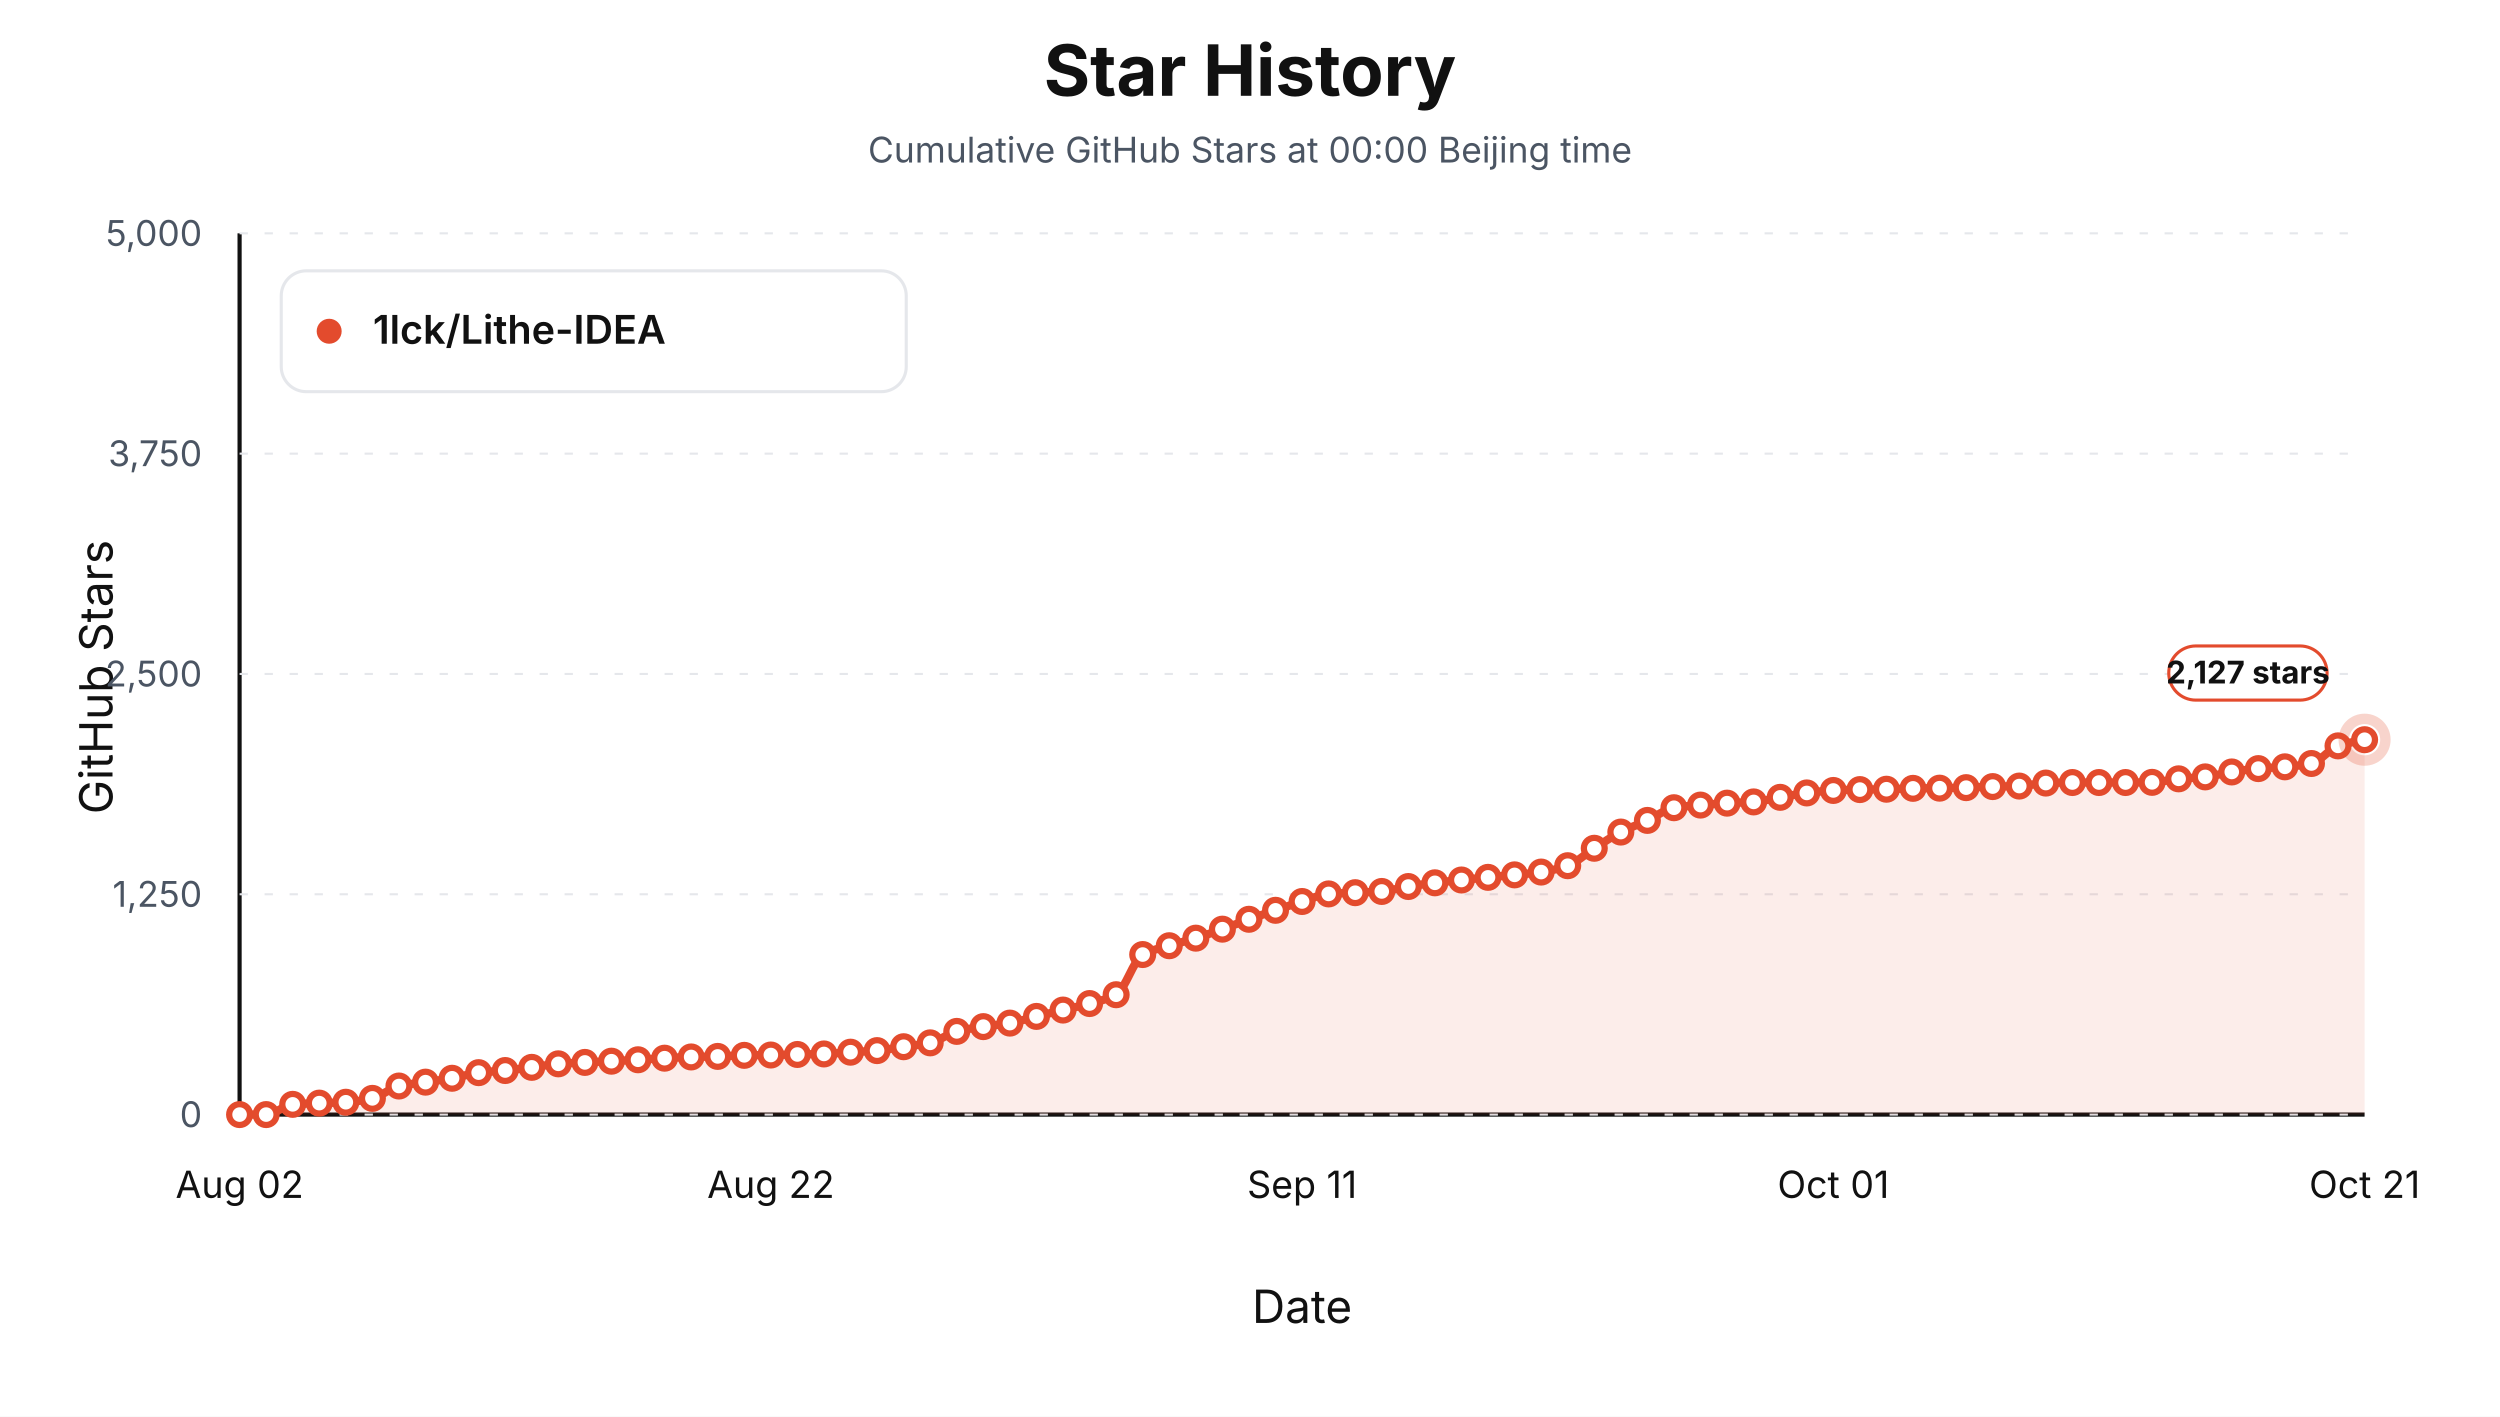
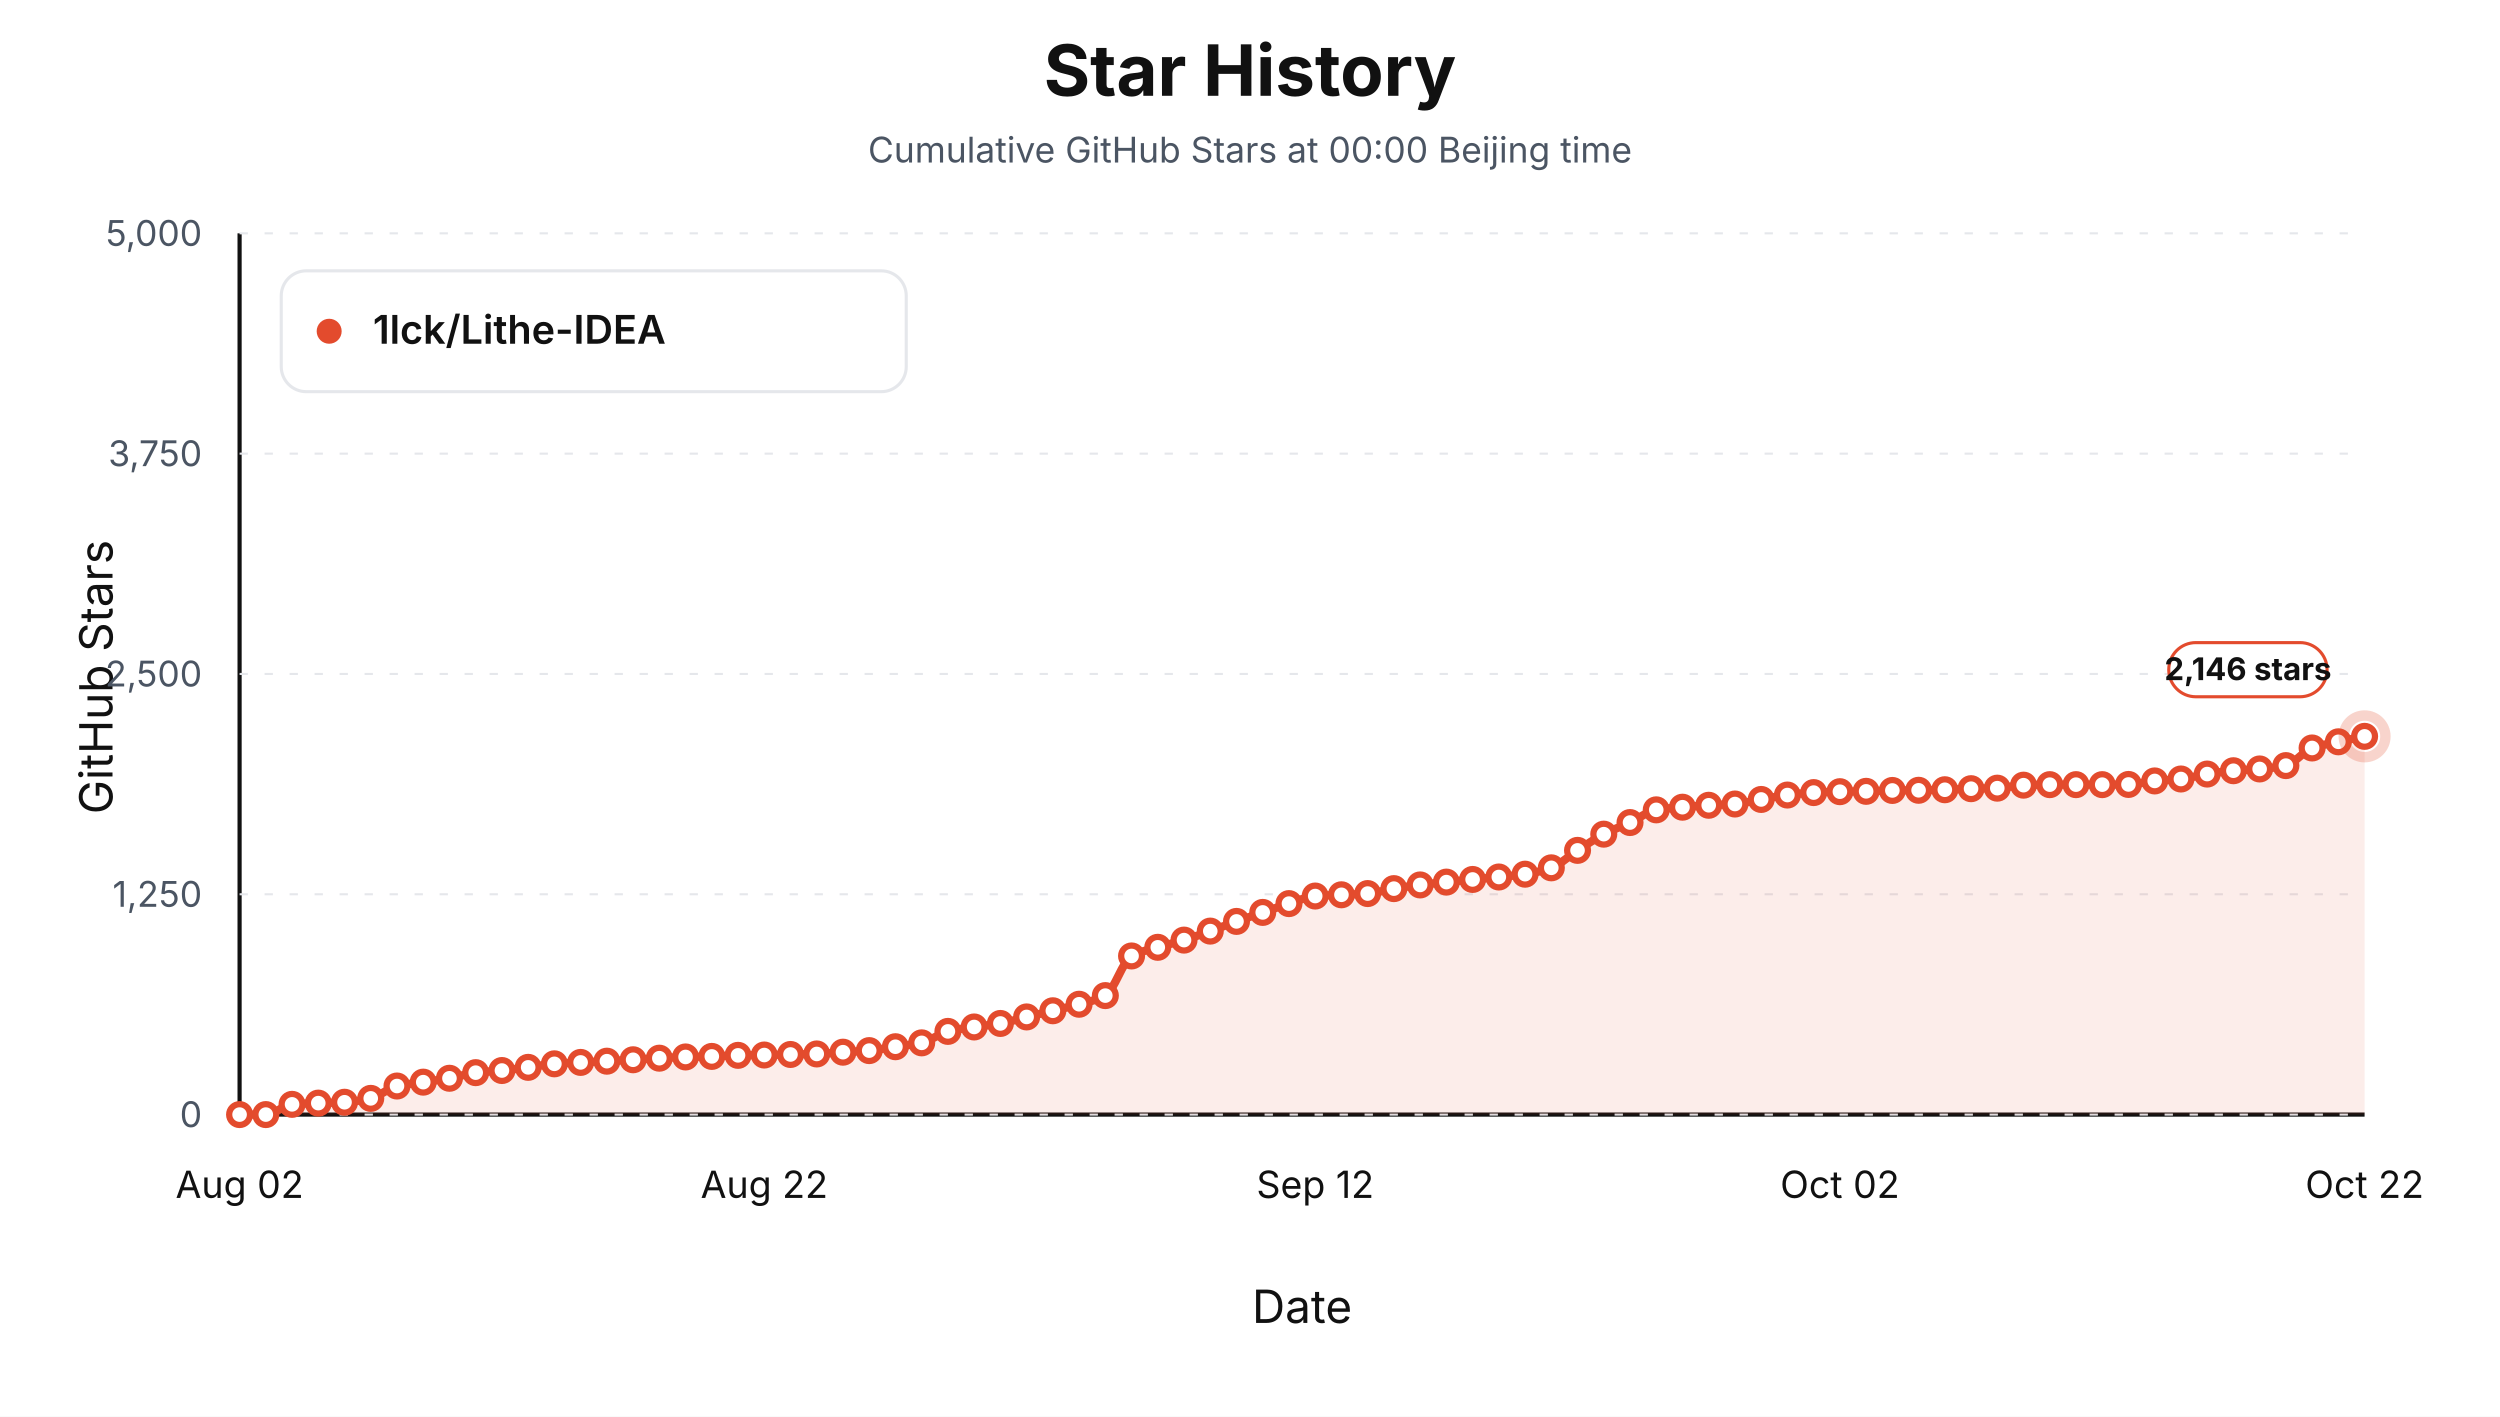
<svg xmlns="http://www.w3.org/2000/svg" viewBox="0 0 1200 680" role="img" aria-label="Star history at Beijing midnight for 1lck/Lithe-IDEA">
  <style>text { font-family: -apple-system, BlinkMacSystemFont, "Segoe UI", sans-serif; letter-spacing: 0; }</style>
  <rect width="1200" height="680" fill="#ffffff" />
  <text x="600.00" y="46.00" text-anchor="middle" font-size="34" font-weight="700" fill="#111111">Star History</text>
  <text x="600.00" y="78.00" text-anchor="middle" font-size="17" fill="#4b5563">Cumulative GitHub Stars at 00:00 Beijing time</text>
  <line x1="115" y1="535" x2="1135" y2="535" stroke="#111111" stroke-width="2" />
  <line x1="115" y1="112" x2="115" y2="535" stroke="#111111" stroke-width="2" />
  <text x="54.00" y="325.00" text-anchor="middle" transform="rotate(-90 54 325)" font-size="22" fill="#111111">GitHub Stars</text>
  <text x="625.00" y="635.00" text-anchor="middle" font-size="22" fill="#111111">Date</text>
  <line x1="115" y1="535.00" x2="1135" y2="535.00" stroke="#e5e7eb" stroke-width="1" stroke-dasharray="4 8" />
  <text x="97.00" y="541.00" text-anchor="end" font-size="17" fill="#4b5563">0</text>
  <line x1="115" y1="429.25" x2="1135" y2="429.25" stroke="#e5e7eb" stroke-width="1" stroke-dasharray="4 8" />
  <text x="97.00" y="435.25" text-anchor="end" font-size="17" fill="#4b5563">1,250</text>
  <line x1="115" y1="323.50" x2="1135" y2="323.50" stroke="#e5e7eb" stroke-width="1" stroke-dasharray="4 8" />
  <text x="97.00" y="329.50" text-anchor="end" font-size="17" fill="#4b5563">2,500</text>
  <line x1="115" y1="217.75" x2="1135" y2="217.75" stroke="#e5e7eb" stroke-width="1" stroke-dasharray="4 8" />
  <text x="97.00" y="223.75" text-anchor="end" font-size="17" fill="#4b5563">3,750</text>
  <line x1="115" y1="112.00" x2="1135" y2="112.00" stroke="#e5e7eb" stroke-width="1" stroke-dasharray="4 8" />
  <text x="97.00" y="118.00" text-anchor="end" font-size="17" fill="#4b5563">5,000</text>
  <text x="115.00" y="575.00" text-anchor="middle" font-size="18" fill="#111111">Aug 02</text>
-   <text x="370.00" y="575.00" text-anchor="middle" font-size="18" fill="#111111">Aug 22</text>
-   <text x="625.00" y="575.00" text-anchor="middle" font-size="18" fill="#111111">Sep 11</text>
-   <text x="880.00" y="575.00" text-anchor="middle" font-size="18" fill="#111111">Oct 01</text>
-   <text x="1135.00" y="575.00" text-anchor="middle" font-size="18" fill="#111111">Oct 21</text>
-   <path d="M 115.00,535.00 L 115.00,535.00 C 119.25,535.00 123.50,535.00 127.75,535.00 C 132.00,535.00 136.25,530.45 140.50,530.09 C 144.75,529.74 149.00,529.67 153.25,529.50 C 157.50,529.34 161.75,529.31 166.00,529.08 C 170.25,528.85 174.50,528.16 178.75,527.22 C 183.00,526.27 187.25,522.24 191.50,521.29 C 195.75,520.35 200.00,520.05 204.25,519.43 C 208.50,518.81 212.75,518.31 217.00,517.57 C 221.25,516.84 225.50,515.36 229.75,514.87 C 234.00,514.37 238.25,514.26 242.50,513.85 C 246.75,513.44 251.00,512.86 255.25,512.33 C 259.50,511.79 263.75,510.96 268.00,510.64 C 272.25,510.31 276.50,510.17 280.75,509.96 C 285.00,509.75 289.25,509.58 293.50,509.37 C 297.75,509.16 302.00,508.93 306.25,508.69 C 310.50,508.45 314.75,508.15 319.00,507.93 C 323.25,507.71 327.50,507.45 331.75,507.34 C 336.00,507.22 340.25,507.19 344.50,507.08 C 348.75,506.97 353.00,506.66 357.25,506.57 C 361.50,506.49 365.75,506.47 370.00,506.41 C 374.25,506.34 378.50,506.24 382.75,506.15 C 387.00,506.07 391.25,506.03 395.50,505.90 C 399.75,505.77 404.00,505.32 408.25,505.05 C 412.50,504.78 416.75,504.65 421.00,504.29 C 425.25,503.93 429.50,503.05 433.75,502.43 C 438.00,501.81 442.25,501.49 446.50,500.57 C 450.75,499.64 455.00,496.14 459.25,495.07 C 463.50,493.99 467.75,493.43 472.00,492.78 C 476.25,492.14 480.50,491.83 484.75,491.09 C 489.00,490.35 493.25,488.92 497.50,487.88 C 501.75,486.84 506.00,485.86 510.25,484.83 C 514.50,483.80 518.75,482.90 523.00,481.70 C 527.25,480.50 531.50,479.78 535.75,477.47 C 540.00,475.16 544.25,460.50 548.50,458.18 C 552.75,455.87 557.00,455.26 561.25,453.95 C 565.50,452.65 569.75,451.63 574.00,450.32 C 578.25,449.00 582.50,447.51 586.75,446.00 C 591.00,444.50 595.25,442.77 599.50,441.26 C 603.75,439.76 608.00,438.37 612.25,436.95 C 616.50,435.52 620.75,434.02 625.00,432.72 C 629.25,431.41 633.50,429.42 637.75,429.08 C 642.00,428.74 646.25,428.69 650.50,428.49 C 654.75,428.29 659.00,428.21 663.25,427.90 C 667.50,427.58 671.75,426.20 676.00,425.53 C 680.25,424.85 684.50,424.26 688.75,423.75 C 693.00,423.24 697.25,422.83 701.50,422.40 C 705.75,421.96 710.00,421.54 714.25,421.13 C 718.50,420.72 722.75,420.37 727.00,419.94 C 731.25,419.52 735.50,419.22 739.75,418.59 C 744.00,417.97 748.25,417.03 752.50,415.54 C 756.75,414.06 761.00,409.86 765.25,407.17 C 769.50,404.48 773.75,401.55 778.00,399.39 C 782.25,397.22 786.50,395.74 790.75,393.80 C 795.00,391.86 799.25,388.41 803.50,387.71 C 807.75,387.01 812.00,386.80 816.25,386.44 C 820.50,386.08 824.75,385.75 829.00,385.51 C 833.25,385.27 837.50,385.23 841.75,384.92 C 846.00,384.61 850.25,383.44 854.50,382.72 C 858.75,382.00 863.00,381.11 867.25,380.61 C 871.50,380.10 875.75,379.63 880.00,379.42 C 884.25,379.21 888.50,379.08 892.75,379.00 C 897.00,378.92 901.25,378.91 905.50,378.83 C 909.75,378.75 914.00,378.45 918.25,378.41 C 922.50,378.36 926.75,378.36 931.00,378.32 C 935.25,378.28 939.50,378.18 943.75,378.07 C 948.00,377.95 952.25,377.67 956.50,377.56 C 960.75,377.45 965.00,377.45 969.25,377.31 C 973.50,377.16 977.75,376.01 982.00,375.87 C 986.25,375.72 990.50,375.61 994.75,375.61 C 999.00,375.61 1003.25,375.61 1007.50,375.61 C 1011.75,375.61 1016.00,375.61 1020.25,375.61 C 1024.50,375.61 1028.75,375.58 1033.00,375.53 C 1037.25,375.48 1041.50,374.24 1045.75,373.84 C 1050.00,373.44 1054.25,373.35 1058.50,372.91 C 1062.75,372.46 1067.00,371.18 1071.25,370.54 C 1075.50,369.90 1079.75,369.30 1084.00,368.93 C 1088.25,368.56 1092.50,368.45 1096.75,368.08 C 1101.00,367.71 1105.25,367.38 1109.50,366.48 C 1113.75,365.58 1118.00,359.48 1122.25,358.02 C 1126.50,356.55 1130.75,356.04 1135.00,355.06 L 1135.00,535.00 Z" fill="#e34b2d" fill-opacity="0.10" stroke="none" />
-   <path d="M 115.00,535.00 C 119.25,535.00 123.50,535.00 127.75,535.00 C 132.00,535.00 136.25,530.45 140.50,530.09 C 144.75,529.74 149.00,529.67 153.25,529.50 C 157.50,529.34 161.75,529.31 166.00,529.08 C 170.25,528.85 174.50,528.16 178.75,527.22 C 183.00,526.27 187.25,522.24 191.50,521.29 C 195.75,520.35 200.00,520.05 204.25,519.43 C 208.50,518.81 212.75,518.31 217.00,517.57 C 221.25,516.84 225.50,515.36 229.75,514.87 C 234.00,514.37 238.25,514.26 242.50,513.85 C 246.75,513.44 251.00,512.86 255.25,512.33 C 259.50,511.79 263.75,510.96 268.00,510.64 C 272.25,510.31 276.50,510.17 280.75,509.96 C 285.00,509.75 289.25,509.58 293.50,509.37 C 297.75,509.16 302.00,508.93 306.25,508.69 C 310.50,508.45 314.75,508.15 319.00,507.93 C 323.25,507.71 327.50,507.45 331.75,507.34 C 336.00,507.22 340.25,507.19 344.50,507.08 C 348.75,506.97 353.00,506.66 357.25,506.57 C 361.50,506.49 365.75,506.47 370.00,506.41 C 374.25,506.34 378.50,506.24 382.75,506.15 C 387.00,506.07 391.25,506.03 395.50,505.90 C 399.75,505.77 404.00,505.32 408.25,505.05 C 412.50,504.78 416.75,504.65 421.00,504.29 C 425.25,503.93 429.50,503.05 433.75,502.43 C 438.00,501.81 442.25,501.49 446.50,500.57 C 450.75,499.64 455.00,496.14 459.25,495.07 C 463.50,493.99 467.75,493.43 472.00,492.78 C 476.25,492.14 480.50,491.83 484.75,491.09 C 489.00,490.35 493.25,488.92 497.50,487.88 C 501.75,486.84 506.00,485.86 510.25,484.83 C 514.50,483.80 518.75,482.90 523.00,481.70 C 527.25,480.50 531.50,479.78 535.75,477.47 C 540.00,475.16 544.25,460.50 548.50,458.18 C 552.75,455.87 557.00,455.26 561.25,453.95 C 565.50,452.65 569.75,451.63 574.00,450.32 C 578.25,449.00 582.50,447.51 586.75,446.00 C 591.00,444.50 595.25,442.77 599.50,441.26 C 603.75,439.76 608.00,438.37 612.25,436.95 C 616.50,435.52 620.75,434.02 625.00,432.72 C 629.25,431.41 633.50,429.42 637.75,429.08 C 642.00,428.74 646.25,428.69 650.50,428.49 C 654.75,428.29 659.00,428.21 663.25,427.90 C 667.50,427.58 671.75,426.20 676.00,425.53 C 680.25,424.85 684.50,424.26 688.75,423.75 C 693.00,423.24 697.25,422.83 701.50,422.40 C 705.75,421.96 710.00,421.54 714.25,421.13 C 718.50,420.72 722.75,420.37 727.00,419.94 C 731.25,419.52 735.50,419.22 739.75,418.59 C 744.00,417.97 748.25,417.03 752.50,415.54 C 756.75,414.06 761.00,409.86 765.25,407.17 C 769.50,404.48 773.75,401.55 778.00,399.39 C 782.25,397.22 786.50,395.74 790.75,393.80 C 795.00,391.86 799.25,388.41 803.50,387.71 C 807.75,387.01 812.00,386.80 816.25,386.44 C 820.50,386.08 824.75,385.75 829.00,385.51 C 833.25,385.27 837.50,385.23 841.75,384.92 C 846.00,384.61 850.25,383.44 854.50,382.72 C 858.75,382.00 863.00,381.11 867.25,380.61 C 871.50,380.10 875.75,379.63 880.00,379.42 C 884.25,379.21 888.50,379.08 892.75,379.00 C 897.00,378.92 901.25,378.91 905.50,378.83 C 909.75,378.75 914.00,378.45 918.25,378.41 C 922.50,378.36 926.75,378.36 931.00,378.32 C 935.25,378.28 939.50,378.18 943.75,378.07 C 948.00,377.95 952.25,377.67 956.50,377.56 C 960.75,377.45 965.00,377.45 969.25,377.31 C 973.50,377.16 977.75,376.01 982.00,375.87 C 986.25,375.72 990.50,375.61 994.75,375.61 C 999.00,375.61 1003.25,375.61 1007.50,375.61 C 1011.75,375.61 1016.00,375.61 1020.25,375.61 C 1024.50,375.61 1028.75,375.58 1033.00,375.53 C 1037.25,375.48 1041.50,374.24 1045.75,373.84 C 1050.00,373.44 1054.25,373.35 1058.50,372.91 C 1062.75,372.46 1067.00,371.18 1071.25,370.54 C 1075.50,369.90 1079.75,369.30 1084.00,368.93 C 1088.25,368.56 1092.50,368.45 1096.75,368.08 C 1101.00,367.71 1105.25,367.38 1109.50,366.48 C 1113.75,365.58 1118.00,359.48 1122.25,358.02 C 1126.50,356.55 1130.75,356.04 1135.00,355.06" fill="none" stroke="#e34b2d" stroke-width="4" stroke-linejoin="round" stroke-linecap="round" />
+   <text x="366.85" y="575.00" text-anchor="middle" font-size="18" fill="#111111">Aug 22</text>
+   <text x="631.30" y="575.00" text-anchor="middle" font-size="18" fill="#111111">Sep 12</text>
+   <text x="883.15" y="575.00" text-anchor="middle" font-size="18" fill="#111111">Oct 02</text>
+   <text x="1135.00" y="575.00" text-anchor="middle" font-size="18" fill="#111111">Oct 22</text>
+   <path d="M 115.00,535.00 L 115.00,535.00 C 119.20,535.00 123.40,535.00 127.59,535.00 C 131.79,535.00 135.99,530.45 140.19,530.09 C 144.38,529.74 148.58,529.67 152.78,529.50 C 156.98,529.34 161.17,529.31 165.37,529.08 C 169.57,528.85 173.77,528.16 177.96,527.22 C 182.16,526.27 186.36,522.24 190.56,521.29 C 194.75,520.35 198.95,520.05 203.15,519.43 C 207.35,518.81 211.54,518.31 215.74,517.57 C 219.94,516.84 224.14,515.36 228.33,514.87 C 232.53,514.37 236.73,514.26 240.93,513.85 C 245.12,513.44 249.32,512.86 253.52,512.33 C 257.72,511.79 261.91,510.96 266.11,510.64 C 270.31,510.31 274.51,510.17 278.70,509.96 C 282.90,509.75 287.10,509.58 291.30,509.37 C 295.49,509.16 299.69,508.93 303.89,508.69 C 308.09,508.45 312.28,508.15 316.48,507.93 C 320.68,507.71 324.88,507.45 329.07,507.34 C 333.27,507.22 337.47,507.19 341.67,507.08 C 345.86,506.97 350.06,506.66 354.26,506.57 C 358.46,506.49 362.65,506.47 366.85,506.41 C 371.05,506.34 375.25,506.24 379.44,506.15 C 383.64,506.07 387.84,506.03 392.04,505.90 C 396.23,505.77 400.43,505.32 404.63,505.05 C 408.83,504.78 413.02,504.65 417.22,504.29 C 421.42,503.93 425.62,503.05 429.81,502.43 C 434.01,501.81 438.21,501.49 442.41,500.57 C 446.60,499.64 450.80,496.09 455.00,495.07 C 459.20,494.05 463.40,493.58 467.59,492.95 C 471.79,492.33 475.99,491.99 480.19,491.26 C 484.38,490.53 488.58,489.15 492.78,488.13 C 496.98,487.12 501.17,486.19 505.37,485.17 C 509.57,484.16 513.77,483.23 517.96,482.04 C 522.16,480.85 526.36,480.16 530.56,477.89 C 534.75,475.63 538.95,461.13 543.15,458.86 C 547.35,456.59 551.54,455.97 555.74,454.71 C 559.94,453.46 564.14,452.53 568.33,451.25 C 572.53,449.96 576.73,448.42 580.93,446.93 C 585.12,445.44 589.32,443.77 593.52,442.28 C 597.72,440.79 601.91,439.39 606.11,437.96 C 610.31,436.54 614.51,435.04 618.70,433.73 C 622.90,432.43 627.10,430.44 631.30,430.10 C 635.49,429.76 639.69,429.70 643.89,429.50 C 648.09,429.31 652.28,429.23 656.48,428.91 C 660.68,428.60 664.88,427.22 669.07,426.54 C 673.27,425.87 677.47,425.28 681.67,424.77 C 685.86,424.25 690.06,423.85 694.26,423.41 C 698.46,422.98 702.65,422.55 706.85,422.14 C 711.05,421.74 715.25,421.38 719.44,420.96 C 723.64,420.54 727.84,420.23 732.04,419.61 C 736.23,418.98 740.43,418.05 744.63,416.56 C 748.83,415.07 753.02,410.87 757.22,408.18 C 761.42,405.50 765.62,402.57 769.81,400.40 C 774.01,398.23 778.21,396.76 782.41,394.82 C 786.60,392.88 790.80,389.43 795.00,388.73 C 799.20,388.03 803.40,387.82 807.59,387.46 C 811.79,387.10 815.99,386.77 820.19,386.53 C 824.38,386.29 828.58,386.25 832.78,385.93 C 836.98,385.62 841.17,384.45 845.37,383.74 C 849.57,383.02 853.77,382.13 857.96,381.62 C 862.16,381.11 866.36,380.64 870.56,380.44 C 874.75,380.23 878.95,380.09 883.15,380.01 C 887.35,379.93 891.54,379.92 895.74,379.84 C 899.94,379.76 904.14,379.47 908.33,379.42 C 912.53,379.37 916.73,379.38 920.93,379.34 C 925.12,379.29 929.32,379.19 933.52,379.08 C 937.72,378.97 941.91,378.69 946.11,378.57 C 950.31,378.46 954.51,378.46 958.70,378.32 C 962.90,378.18 967.10,377.03 971.30,376.88 C 975.49,376.74 979.69,376.63 983.89,376.63 C 988.09,376.63 992.28,376.63 996.48,376.63 C 1000.68,376.63 1004.88,376.63 1009.07,376.63 C 1013.27,376.63 1017.47,376.60 1021.67,376.54 C 1025.86,376.49 1030.06,375.25 1034.26,374.85 C 1038.46,374.45 1042.65,374.37 1046.85,373.92 C 1051.05,373.48 1055.25,372.19 1059.44,371.55 C 1063.64,370.91 1067.84,370.31 1072.04,369.95 C 1076.23,369.58 1080.43,369.47 1084.63,369.10 C 1088.83,368.73 1093.02,368.39 1097.22,367.49 C 1101.42,366.59 1105.62,360.49 1109.81,359.03 C 1114.01,357.57 1118.21,357.00 1122.41,356.07 C 1126.60,355.14 1130.80,354.32 1135.00,353.45 L 1135.00,535.00 Z" fill="#e34b2d" fill-opacity="0.10" stroke="none" />
+   <path d="M 115.00,535.00 C 119.20,535.00 123.40,535.00 127.59,535.00 C 131.79,535.00 135.99,530.45 140.19,530.09 C 144.38,529.74 148.58,529.67 152.78,529.50 C 156.98,529.34 161.17,529.31 165.37,529.08 C 169.57,528.85 173.77,528.16 177.96,527.22 C 182.16,526.27 186.36,522.24 190.56,521.29 C 194.75,520.35 198.95,520.05 203.15,519.43 C 207.35,518.81 211.54,518.31 215.74,517.57 C 219.94,516.84 224.14,515.36 228.33,514.87 C 232.53,514.37 236.73,514.26 240.93,513.85 C 245.12,513.44 249.32,512.86 253.52,512.33 C 257.72,511.79 261.91,510.96 266.11,510.64 C 270.31,510.31 274.51,510.17 278.70,509.96 C 282.90,509.75 287.10,509.58 291.30,509.37 C 295.49,509.16 299.69,508.93 303.89,508.69 C 308.09,508.45 312.28,508.15 316.48,507.93 C 320.68,507.71 324.88,507.45 329.07,507.34 C 333.27,507.22 337.47,507.19 341.67,507.08 C 345.86,506.97 350.06,506.66 354.26,506.57 C 358.46,506.49 362.65,506.47 366.85,506.41 C 371.05,506.34 375.25,506.24 379.44,506.15 C 383.64,506.07 387.84,506.03 392.04,505.90 C 396.23,505.77 400.43,505.32 404.63,505.05 C 408.83,504.78 413.02,504.65 417.22,504.29 C 421.42,503.93 425.62,503.05 429.81,502.43 C 434.01,501.81 438.21,501.49 442.41,500.57 C 446.60,499.64 450.80,496.09 455.00,495.07 C 459.20,494.05 463.40,493.58 467.59,492.95 C 471.79,492.33 475.99,491.99 480.19,491.26 C 484.38,490.53 488.58,489.15 492.78,488.13 C 496.98,487.12 501.17,486.19 505.37,485.17 C 509.57,484.16 513.77,483.23 517.96,482.04 C 522.16,480.85 526.36,480.16 530.56,477.89 C 534.75,475.63 538.95,461.13 543.15,458.86 C 547.35,456.59 551.54,455.97 555.74,454.71 C 559.94,453.46 564.14,452.53 568.33,451.25 C 572.53,449.96 576.73,448.42 580.93,446.93 C 585.12,445.44 589.32,443.77 593.52,442.28 C 597.72,440.79 601.91,439.39 606.11,437.96 C 610.31,436.54 614.51,435.04 618.70,433.73 C 622.90,432.43 627.10,430.44 631.30,430.10 C 635.49,429.76 639.69,429.70 643.89,429.50 C 648.09,429.31 652.28,429.23 656.48,428.91 C 660.68,428.60 664.88,427.22 669.07,426.54 C 673.27,425.87 677.47,425.28 681.67,424.77 C 685.86,424.25 690.06,423.85 694.26,423.41 C 698.46,422.98 702.65,422.55 706.85,422.14 C 711.05,421.74 715.25,421.38 719.44,420.96 C 723.64,420.54 727.84,420.23 732.04,419.61 C 736.23,418.98 740.43,418.05 744.63,416.56 C 748.83,415.07 753.02,410.87 757.22,408.18 C 761.42,405.50 765.62,402.57 769.81,400.40 C 774.01,398.23 778.21,396.76 782.41,394.82 C 786.60,392.88 790.80,389.43 795.00,388.73 C 799.20,388.03 803.40,387.82 807.59,387.46 C 811.79,387.10 815.99,386.77 820.19,386.53 C 824.38,386.29 828.58,386.25 832.78,385.93 C 836.98,385.62 841.17,384.45 845.37,383.74 C 849.57,383.02 853.77,382.13 857.96,381.62 C 862.16,381.11 866.36,380.64 870.56,380.44 C 874.75,380.23 878.95,380.09 883.15,380.01 C 887.35,379.93 891.54,379.92 895.74,379.84 C 899.94,379.76 904.14,379.47 908.33,379.42 C 912.53,379.37 916.73,379.38 920.93,379.34 C 925.12,379.29 929.32,379.19 933.52,379.08 C 937.72,378.97 941.91,378.69 946.11,378.57 C 950.31,378.46 954.51,378.46 958.70,378.32 C 962.90,378.18 967.10,377.03 971.30,376.88 C 975.49,376.74 979.69,376.63 983.89,376.63 C 988.09,376.63 992.28,376.63 996.48,376.63 C 1000.68,376.63 1004.88,376.63 1009.07,376.63 C 1013.27,376.63 1017.47,376.60 1021.67,376.54 C 1025.86,376.49 1030.06,375.25 1034.26,374.85 C 1038.46,374.45 1042.65,374.37 1046.85,373.92 C 1051.05,373.48 1055.25,372.19 1059.44,371.55 C 1063.64,370.91 1067.84,370.31 1072.04,369.95 C 1076.23,369.58 1080.43,369.47 1084.63,369.10 C 1088.83,368.73 1093.02,368.39 1097.22,367.49 C 1101.42,366.59 1105.62,360.49 1109.81,359.03 C 1114.01,357.57 1118.21,357.00 1122.41,356.07 C 1126.60,355.14 1130.80,354.32 1135.00,353.45" fill="none" stroke="#e34b2d" stroke-width="4" stroke-linejoin="round" stroke-linecap="round" />
  <circle cx="115.00" cy="535.00" r="5" fill="#ffffff" stroke="#e34b2d" stroke-width="3" />
-   <circle cx="127.75" cy="535.00" r="5" fill="#ffffff" stroke="#e34b2d" stroke-width="3" />
-   <circle cx="140.50" cy="530.09" r="5" fill="#ffffff" stroke="#e34b2d" stroke-width="3" />
-   <circle cx="153.25" cy="529.50" r="5" fill="#ffffff" stroke="#e34b2d" stroke-width="3" />
-   <circle cx="166.00" cy="529.08" r="5" fill="#ffffff" stroke="#e34b2d" stroke-width="3" />
-   <circle cx="178.75" cy="527.22" r="5" fill="#ffffff" stroke="#e34b2d" stroke-width="3" />
-   <circle cx="191.50" cy="521.29" r="5" fill="#ffffff" stroke="#e34b2d" stroke-width="3" />
-   <circle cx="204.25" cy="519.43" r="5" fill="#ffffff" stroke="#e34b2d" stroke-width="3" />
-   <circle cx="217.00" cy="517.57" r="5" fill="#ffffff" stroke="#e34b2d" stroke-width="3" />
-   <circle cx="229.75" cy="514.87" r="5" fill="#ffffff" stroke="#e34b2d" stroke-width="3" />
-   <circle cx="242.50" cy="513.85" r="5" fill="#ffffff" stroke="#e34b2d" stroke-width="3" />
-   <circle cx="255.25" cy="512.33" r="5" fill="#ffffff" stroke="#e34b2d" stroke-width="3" />
-   <circle cx="268.00" cy="510.64" r="5" fill="#ffffff" stroke="#e34b2d" stroke-width="3" />
-   <circle cx="280.75" cy="509.96" r="5" fill="#ffffff" stroke="#e34b2d" stroke-width="3" />
-   <circle cx="293.50" cy="509.37" r="5" fill="#ffffff" stroke="#e34b2d" stroke-width="3" />
-   <circle cx="306.25" cy="508.69" r="5" fill="#ffffff" stroke="#e34b2d" stroke-width="3" />
-   <circle cx="319.00" cy="507.93" r="5" fill="#ffffff" stroke="#e34b2d" stroke-width="3" />
-   <circle cx="331.75" cy="507.34" r="5" fill="#ffffff" stroke="#e34b2d" stroke-width="3" />
-   <circle cx="344.50" cy="507.08" r="5" fill="#ffffff" stroke="#e34b2d" stroke-width="3" />
-   <circle cx="357.25" cy="506.57" r="5" fill="#ffffff" stroke="#e34b2d" stroke-width="3" />
-   <circle cx="370.00" cy="506.41" r="5" fill="#ffffff" stroke="#e34b2d" stroke-width="3" />
-   <circle cx="382.75" cy="506.15" r="5" fill="#ffffff" stroke="#e34b2d" stroke-width="3" />
-   <circle cx="395.50" cy="505.90" r="5" fill="#ffffff" stroke="#e34b2d" stroke-width="3" />
-   <circle cx="408.25" cy="505.05" r="5" fill="#ffffff" stroke="#e34b2d" stroke-width="3" />
-   <circle cx="421.00" cy="504.29" r="5" fill="#ffffff" stroke="#e34b2d" stroke-width="3" />
-   <circle cx="433.75" cy="502.43" r="5" fill="#ffffff" stroke="#e34b2d" stroke-width="3" />
-   <circle cx="446.50" cy="500.57" r="5" fill="#ffffff" stroke="#e34b2d" stroke-width="3" />
-   <circle cx="459.25" cy="495.07" r="5" fill="#ffffff" stroke="#e34b2d" stroke-width="3" />
-   <circle cx="472.00" cy="492.78" r="5" fill="#ffffff" stroke="#e34b2d" stroke-width="3" />
-   <circle cx="484.75" cy="491.09" r="5" fill="#ffffff" stroke="#e34b2d" stroke-width="3" />
-   <circle cx="497.50" cy="487.88" r="5" fill="#ffffff" stroke="#e34b2d" stroke-width="3" />
-   <circle cx="510.25" cy="484.83" r="5" fill="#ffffff" stroke="#e34b2d" stroke-width="3" />
-   <circle cx="523.00" cy="481.70" r="5" fill="#ffffff" stroke="#e34b2d" stroke-width="3" />
-   <circle cx="535.75" cy="477.47" r="5" fill="#ffffff" stroke="#e34b2d" stroke-width="3" />
-   <circle cx="548.50" cy="458.18" r="5" fill="#ffffff" stroke="#e34b2d" stroke-width="3" />
-   <circle cx="561.25" cy="453.95" r="5" fill="#ffffff" stroke="#e34b2d" stroke-width="3" />
-   <circle cx="574.00" cy="450.32" r="5" fill="#ffffff" stroke="#e34b2d" stroke-width="3" />
-   <circle cx="586.75" cy="446.00" r="5" fill="#ffffff" stroke="#e34b2d" stroke-width="3" />
-   <circle cx="599.50" cy="441.26" r="5" fill="#ffffff" stroke="#e34b2d" stroke-width="3" />
-   <circle cx="612.25" cy="436.95" r="5" fill="#ffffff" stroke="#e34b2d" stroke-width="3" />
-   <circle cx="625.00" cy="432.72" r="5" fill="#ffffff" stroke="#e34b2d" stroke-width="3" />
-   <circle cx="637.75" cy="429.08" r="5" fill="#ffffff" stroke="#e34b2d" stroke-width="3" />
-   <circle cx="650.50" cy="428.49" r="5" fill="#ffffff" stroke="#e34b2d" stroke-width="3" />
-   <circle cx="663.25" cy="427.90" r="5" fill="#ffffff" stroke="#e34b2d" stroke-width="3" />
-   <circle cx="676.00" cy="425.53" r="5" fill="#ffffff" stroke="#e34b2d" stroke-width="3" />
-   <circle cx="688.75" cy="423.75" r="5" fill="#ffffff" stroke="#e34b2d" stroke-width="3" />
-   <circle cx="701.50" cy="422.40" r="5" fill="#ffffff" stroke="#e34b2d" stroke-width="3" />
-   <circle cx="714.25" cy="421.13" r="5" fill="#ffffff" stroke="#e34b2d" stroke-width="3" />
-   <circle cx="727.00" cy="419.94" r="5" fill="#ffffff" stroke="#e34b2d" stroke-width="3" />
-   <circle cx="739.75" cy="418.59" r="5" fill="#ffffff" stroke="#e34b2d" stroke-width="3" />
-   <circle cx="752.50" cy="415.54" r="5" fill="#ffffff" stroke="#e34b2d" stroke-width="3" />
-   <circle cx="765.25" cy="407.17" r="5" fill="#ffffff" stroke="#e34b2d" stroke-width="3" />
-   <circle cx="778.00" cy="399.39" r="5" fill="#ffffff" stroke="#e34b2d" stroke-width="3" />
-   <circle cx="790.75" cy="393.80" r="5" fill="#ffffff" stroke="#e34b2d" stroke-width="3" />
-   <circle cx="803.50" cy="387.71" r="5" fill="#ffffff" stroke="#e34b2d" stroke-width="3" />
-   <circle cx="816.25" cy="386.44" r="5" fill="#ffffff" stroke="#e34b2d" stroke-width="3" />
-   <circle cx="829.00" cy="385.51" r="5" fill="#ffffff" stroke="#e34b2d" stroke-width="3" />
-   <circle cx="841.75" cy="384.92" r="5" fill="#ffffff" stroke="#e34b2d" stroke-width="3" />
-   <circle cx="854.50" cy="382.72" r="5" fill="#ffffff" stroke="#e34b2d" stroke-width="3" />
-   <circle cx="867.25" cy="380.61" r="5" fill="#ffffff" stroke="#e34b2d" stroke-width="3" />
-   <circle cx="880.00" cy="379.42" r="5" fill="#ffffff" stroke="#e34b2d" stroke-width="3" />
-   <circle cx="892.75" cy="379.00" r="5" fill="#ffffff" stroke="#e34b2d" stroke-width="3" />
-   <circle cx="905.50" cy="378.83" r="5" fill="#ffffff" stroke="#e34b2d" stroke-width="3" />
-   <circle cx="918.25" cy="378.41" r="5" fill="#ffffff" stroke="#e34b2d" stroke-width="3" />
-   <circle cx="931.00" cy="378.32" r="5" fill="#ffffff" stroke="#e34b2d" stroke-width="3" />
-   <circle cx="943.75" cy="378.07" r="5" fill="#ffffff" stroke="#e34b2d" stroke-width="3" />
-   <circle cx="956.50" cy="377.56" r="5" fill="#ffffff" stroke="#e34b2d" stroke-width="3" />
-   <circle cx="969.25" cy="377.31" r="5" fill="#ffffff" stroke="#e34b2d" stroke-width="3" />
-   <circle cx="982.00" cy="375.87" r="5" fill="#ffffff" stroke="#e34b2d" stroke-width="3" />
-   <circle cx="994.75" cy="375.61" r="5" fill="#ffffff" stroke="#e34b2d" stroke-width="3" />
-   <circle cx="1007.50" cy="375.61" r="5" fill="#ffffff" stroke="#e34b2d" stroke-width="3" />
-   <circle cx="1020.25" cy="375.61" r="5" fill="#ffffff" stroke="#e34b2d" stroke-width="3" />
-   <circle cx="1033.00" cy="375.53" r="5" fill="#ffffff" stroke="#e34b2d" stroke-width="3" />
-   <circle cx="1045.75" cy="373.84" r="5" fill="#ffffff" stroke="#e34b2d" stroke-width="3" />
-   <circle cx="1058.50" cy="372.91" r="5" fill="#ffffff" stroke="#e34b2d" stroke-width="3" />
-   <circle cx="1071.25" cy="370.54" r="5" fill="#ffffff" stroke="#e34b2d" stroke-width="3" />
-   <circle cx="1084.00" cy="368.93" r="5" fill="#ffffff" stroke="#e34b2d" stroke-width="3" />
-   <circle cx="1096.75" cy="368.08" r="5" fill="#ffffff" stroke="#e34b2d" stroke-width="3" />
-   <circle cx="1109.50" cy="366.48" r="5" fill="#ffffff" stroke="#e34b2d" stroke-width="3" />
-   <circle cx="1122.25" cy="358.02" r="5" fill="#ffffff" stroke="#e34b2d" stroke-width="3" />
-   <circle cx="1135.00" cy="355.06" r="5" fill="#ffffff" stroke="#e34b2d" stroke-width="3" />
-   <circle cx="1135.00" cy="355.06" r="10" fill="none" stroke="#e34b2d" stroke-opacity="0.24" stroke-width="5" />
-   <rect x="1041.00" y="310.06" width="76" height="26" rx="13" fill="#ffffff" stroke="#e34b2d" stroke-width="1.5" />
-   <text x="1079.00" y="328.06" text-anchor="middle" font-size="15" font-weight="700" fill="#111111">2,127 stars</text>
+   <circle cx="127.59" cy="535.00" r="5" fill="#ffffff" stroke="#e34b2d" stroke-width="3" />
+   <circle cx="140.19" cy="530.09" r="5" fill="#ffffff" stroke="#e34b2d" stroke-width="3" />
+   <circle cx="152.78" cy="529.50" r="5" fill="#ffffff" stroke="#e34b2d" stroke-width="3" />
+   <circle cx="165.37" cy="529.08" r="5" fill="#ffffff" stroke="#e34b2d" stroke-width="3" />
+   <circle cx="177.96" cy="527.22" r="5" fill="#ffffff" stroke="#e34b2d" stroke-width="3" />
+   <circle cx="190.56" cy="521.29" r="5" fill="#ffffff" stroke="#e34b2d" stroke-width="3" />
+   <circle cx="203.15" cy="519.43" r="5" fill="#ffffff" stroke="#e34b2d" stroke-width="3" />
+   <circle cx="215.74" cy="517.57" r="5" fill="#ffffff" stroke="#e34b2d" stroke-width="3" />
+   <circle cx="228.33" cy="514.87" r="5" fill="#ffffff" stroke="#e34b2d" stroke-width="3" />
+   <circle cx="240.93" cy="513.85" r="5" fill="#ffffff" stroke="#e34b2d" stroke-width="3" />
+   <circle cx="253.52" cy="512.33" r="5" fill="#ffffff" stroke="#e34b2d" stroke-width="3" />
+   <circle cx="266.11" cy="510.64" r="5" fill="#ffffff" stroke="#e34b2d" stroke-width="3" />
+   <circle cx="278.70" cy="509.96" r="5" fill="#ffffff" stroke="#e34b2d" stroke-width="3" />
+   <circle cx="291.30" cy="509.37" r="5" fill="#ffffff" stroke="#e34b2d" stroke-width="3" />
+   <circle cx="303.89" cy="508.69" r="5" fill="#ffffff" stroke="#e34b2d" stroke-width="3" />
+   <circle cx="316.48" cy="507.93" r="5" fill="#ffffff" stroke="#e34b2d" stroke-width="3" />
+   <circle cx="329.07" cy="507.34" r="5" fill="#ffffff" stroke="#e34b2d" stroke-width="3" />
+   <circle cx="341.67" cy="507.08" r="5" fill="#ffffff" stroke="#e34b2d" stroke-width="3" />
+   <circle cx="354.26" cy="506.57" r="5" fill="#ffffff" stroke="#e34b2d" stroke-width="3" />
+   <circle cx="366.85" cy="506.41" r="5" fill="#ffffff" stroke="#e34b2d" stroke-width="3" />
+   <circle cx="379.44" cy="506.15" r="5" fill="#ffffff" stroke="#e34b2d" stroke-width="3" />
+   <circle cx="392.04" cy="505.90" r="5" fill="#ffffff" stroke="#e34b2d" stroke-width="3" />
+   <circle cx="404.63" cy="505.05" r="5" fill="#ffffff" stroke="#e34b2d" stroke-width="3" />
+   <circle cx="417.22" cy="504.29" r="5" fill="#ffffff" stroke="#e34b2d" stroke-width="3" />
+   <circle cx="429.81" cy="502.43" r="5" fill="#ffffff" stroke="#e34b2d" stroke-width="3" />
+   <circle cx="442.41" cy="500.57" r="5" fill="#ffffff" stroke="#e34b2d" stroke-width="3" />
+   <circle cx="455.00" cy="495.07" r="5" fill="#ffffff" stroke="#e34b2d" stroke-width="3" />
+   <circle cx="467.59" cy="492.95" r="5" fill="#ffffff" stroke="#e34b2d" stroke-width="3" />
+   <circle cx="480.19" cy="491.26" r="5" fill="#ffffff" stroke="#e34b2d" stroke-width="3" />
+   <circle cx="492.78" cy="488.13" r="5" fill="#ffffff" stroke="#e34b2d" stroke-width="3" />
+   <circle cx="505.37" cy="485.17" r="5" fill="#ffffff" stroke="#e34b2d" stroke-width="3" />
+   <circle cx="517.96" cy="482.04" r="5" fill="#ffffff" stroke="#e34b2d" stroke-width="3" />
+   <circle cx="530.56" cy="477.89" r="5" fill="#ffffff" stroke="#e34b2d" stroke-width="3" />
+   <circle cx="543.15" cy="458.86" r="5" fill="#ffffff" stroke="#e34b2d" stroke-width="3" />
+   <circle cx="555.74" cy="454.71" r="5" fill="#ffffff" stroke="#e34b2d" stroke-width="3" />
+   <circle cx="568.33" cy="451.25" r="5" fill="#ffffff" stroke="#e34b2d" stroke-width="3" />
+   <circle cx="580.93" cy="446.93" r="5" fill="#ffffff" stroke="#e34b2d" stroke-width="3" />
+   <circle cx="593.52" cy="442.28" r="5" fill="#ffffff" stroke="#e34b2d" stroke-width="3" />
+   <circle cx="606.11" cy="437.96" r="5" fill="#ffffff" stroke="#e34b2d" stroke-width="3" />
+   <circle cx="618.70" cy="433.73" r="5" fill="#ffffff" stroke="#e34b2d" stroke-width="3" />
+   <circle cx="631.30" cy="430.10" r="5" fill="#ffffff" stroke="#e34b2d" stroke-width="3" />
+   <circle cx="643.89" cy="429.50" r="5" fill="#ffffff" stroke="#e34b2d" stroke-width="3" />
+   <circle cx="656.48" cy="428.91" r="5" fill="#ffffff" stroke="#e34b2d" stroke-width="3" />
+   <circle cx="669.07" cy="426.54" r="5" fill="#ffffff" stroke="#e34b2d" stroke-width="3" />
+   <circle cx="681.67" cy="424.77" r="5" fill="#ffffff" stroke="#e34b2d" stroke-width="3" />
+   <circle cx="694.26" cy="423.41" r="5" fill="#ffffff" stroke="#e34b2d" stroke-width="3" />
+   <circle cx="706.85" cy="422.14" r="5" fill="#ffffff" stroke="#e34b2d" stroke-width="3" />
+   <circle cx="719.44" cy="420.96" r="5" fill="#ffffff" stroke="#e34b2d" stroke-width="3" />
+   <circle cx="732.04" cy="419.61" r="5" fill="#ffffff" stroke="#e34b2d" stroke-width="3" />
+   <circle cx="744.63" cy="416.56" r="5" fill="#ffffff" stroke="#e34b2d" stroke-width="3" />
+   <circle cx="757.22" cy="408.18" r="5" fill="#ffffff" stroke="#e34b2d" stroke-width="3" />
+   <circle cx="769.81" cy="400.40" r="5" fill="#ffffff" stroke="#e34b2d" stroke-width="3" />
+   <circle cx="782.41" cy="394.82" r="5" fill="#ffffff" stroke="#e34b2d" stroke-width="3" />
+   <circle cx="795.00" cy="388.73" r="5" fill="#ffffff" stroke="#e34b2d" stroke-width="3" />
+   <circle cx="807.59" cy="387.46" r="5" fill="#ffffff" stroke="#e34b2d" stroke-width="3" />
+   <circle cx="820.19" cy="386.53" r="5" fill="#ffffff" stroke="#e34b2d" stroke-width="3" />
+   <circle cx="832.78" cy="385.93" r="5" fill="#ffffff" stroke="#e34b2d" stroke-width="3" />
+   <circle cx="845.37" cy="383.74" r="5" fill="#ffffff" stroke="#e34b2d" stroke-width="3" />
+   <circle cx="857.96" cy="381.62" r="5" fill="#ffffff" stroke="#e34b2d" stroke-width="3" />
+   <circle cx="870.56" cy="380.44" r="5" fill="#ffffff" stroke="#e34b2d" stroke-width="3" />
+   <circle cx="883.15" cy="380.01" r="5" fill="#ffffff" stroke="#e34b2d" stroke-width="3" />
+   <circle cx="895.74" cy="379.84" r="5" fill="#ffffff" stroke="#e34b2d" stroke-width="3" />
+   <circle cx="908.33" cy="379.42" r="5" fill="#ffffff" stroke="#e34b2d" stroke-width="3" />
+   <circle cx="920.93" cy="379.34" r="5" fill="#ffffff" stroke="#e34b2d" stroke-width="3" />
+   <circle cx="933.52" cy="379.08" r="5" fill="#ffffff" stroke="#e34b2d" stroke-width="3" />
+   <circle cx="946.11" cy="378.57" r="5" fill="#ffffff" stroke="#e34b2d" stroke-width="3" />
+   <circle cx="958.70" cy="378.32" r="5" fill="#ffffff" stroke="#e34b2d" stroke-width="3" />
+   <circle cx="971.30" cy="376.88" r="5" fill="#ffffff" stroke="#e34b2d" stroke-width="3" />
+   <circle cx="983.89" cy="376.63" r="5" fill="#ffffff" stroke="#e34b2d" stroke-width="3" />
+   <circle cx="996.48" cy="376.63" r="5" fill="#ffffff" stroke="#e34b2d" stroke-width="3" />
+   <circle cx="1009.07" cy="376.63" r="5" fill="#ffffff" stroke="#e34b2d" stroke-width="3" />
+   <circle cx="1021.67" cy="376.54" r="5" fill="#ffffff" stroke="#e34b2d" stroke-width="3" />
+   <circle cx="1034.26" cy="374.85" r="5" fill="#ffffff" stroke="#e34b2d" stroke-width="3" />
+   <circle cx="1046.85" cy="373.92" r="5" fill="#ffffff" stroke="#e34b2d" stroke-width="3" />
+   <circle cx="1059.44" cy="371.55" r="5" fill="#ffffff" stroke="#e34b2d" stroke-width="3" />
+   <circle cx="1072.04" cy="369.95" r="5" fill="#ffffff" stroke="#e34b2d" stroke-width="3" />
+   <circle cx="1084.63" cy="369.10" r="5" fill="#ffffff" stroke="#e34b2d" stroke-width="3" />
+   <circle cx="1097.22" cy="367.49" r="5" fill="#ffffff" stroke="#e34b2d" stroke-width="3" />
+   <circle cx="1109.81" cy="359.03" r="5" fill="#ffffff" stroke="#e34b2d" stroke-width="3" />
+   <circle cx="1122.41" cy="356.07" r="5" fill="#ffffff" stroke="#e34b2d" stroke-width="3" />
+   <circle cx="1135.00" cy="353.45" r="5" fill="#ffffff" stroke="#e34b2d" stroke-width="3" />
+   <circle cx="1135.00" cy="353.45" r="10" fill="none" stroke="#e34b2d" stroke-opacity="0.24" stroke-width="5" />
+   <rect x="1041.00" y="308.45" width="76" height="26" rx="13" fill="#ffffff" stroke="#e34b2d" stroke-width="1.5" />
+   <text x="1079.00" y="326.45" text-anchor="middle" font-size="15" font-weight="700" fill="#111111">2,146 stars</text>
  <rect x="135" y="130" width="300" height="58" rx="12" fill="#ffffff" stroke="#e5e7eb" stroke-width="1.5" />
  <circle cx="158" cy="159" r="6" fill="#e34b2d" />
  <text x="179.00" y="165.00" font-size="19" font-weight="600" fill="#111111">1lck/Lithe-IDEA</text>
</svg>
